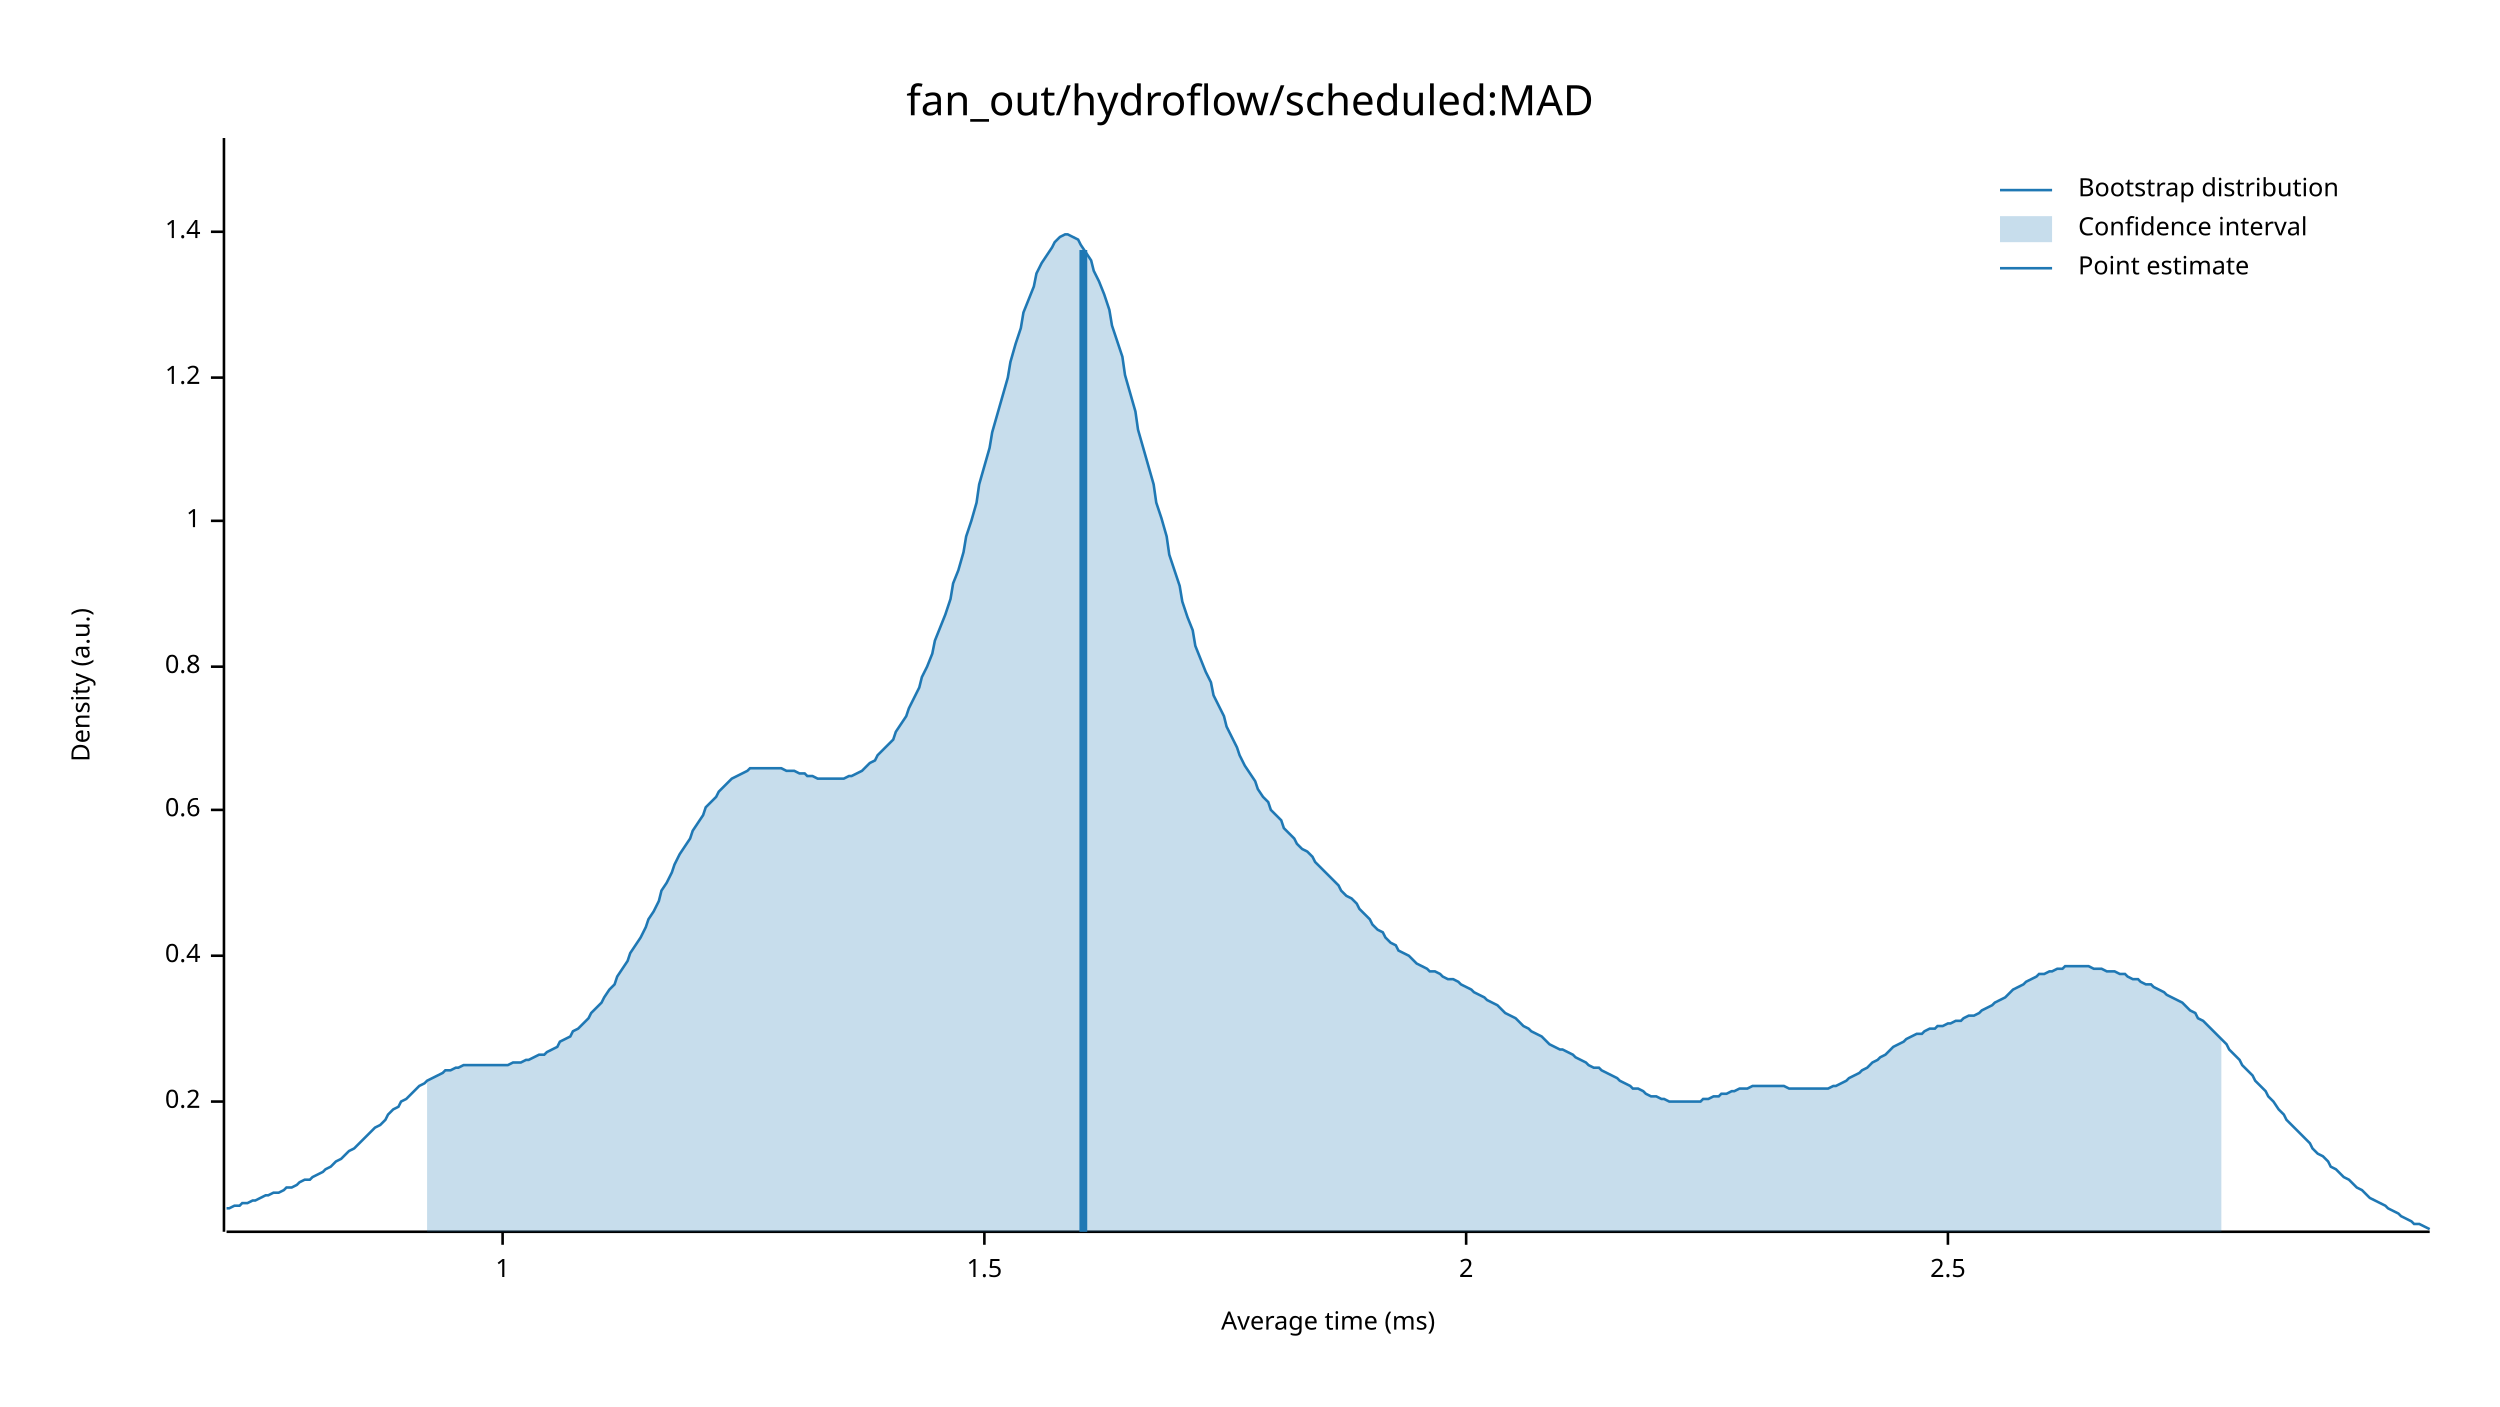
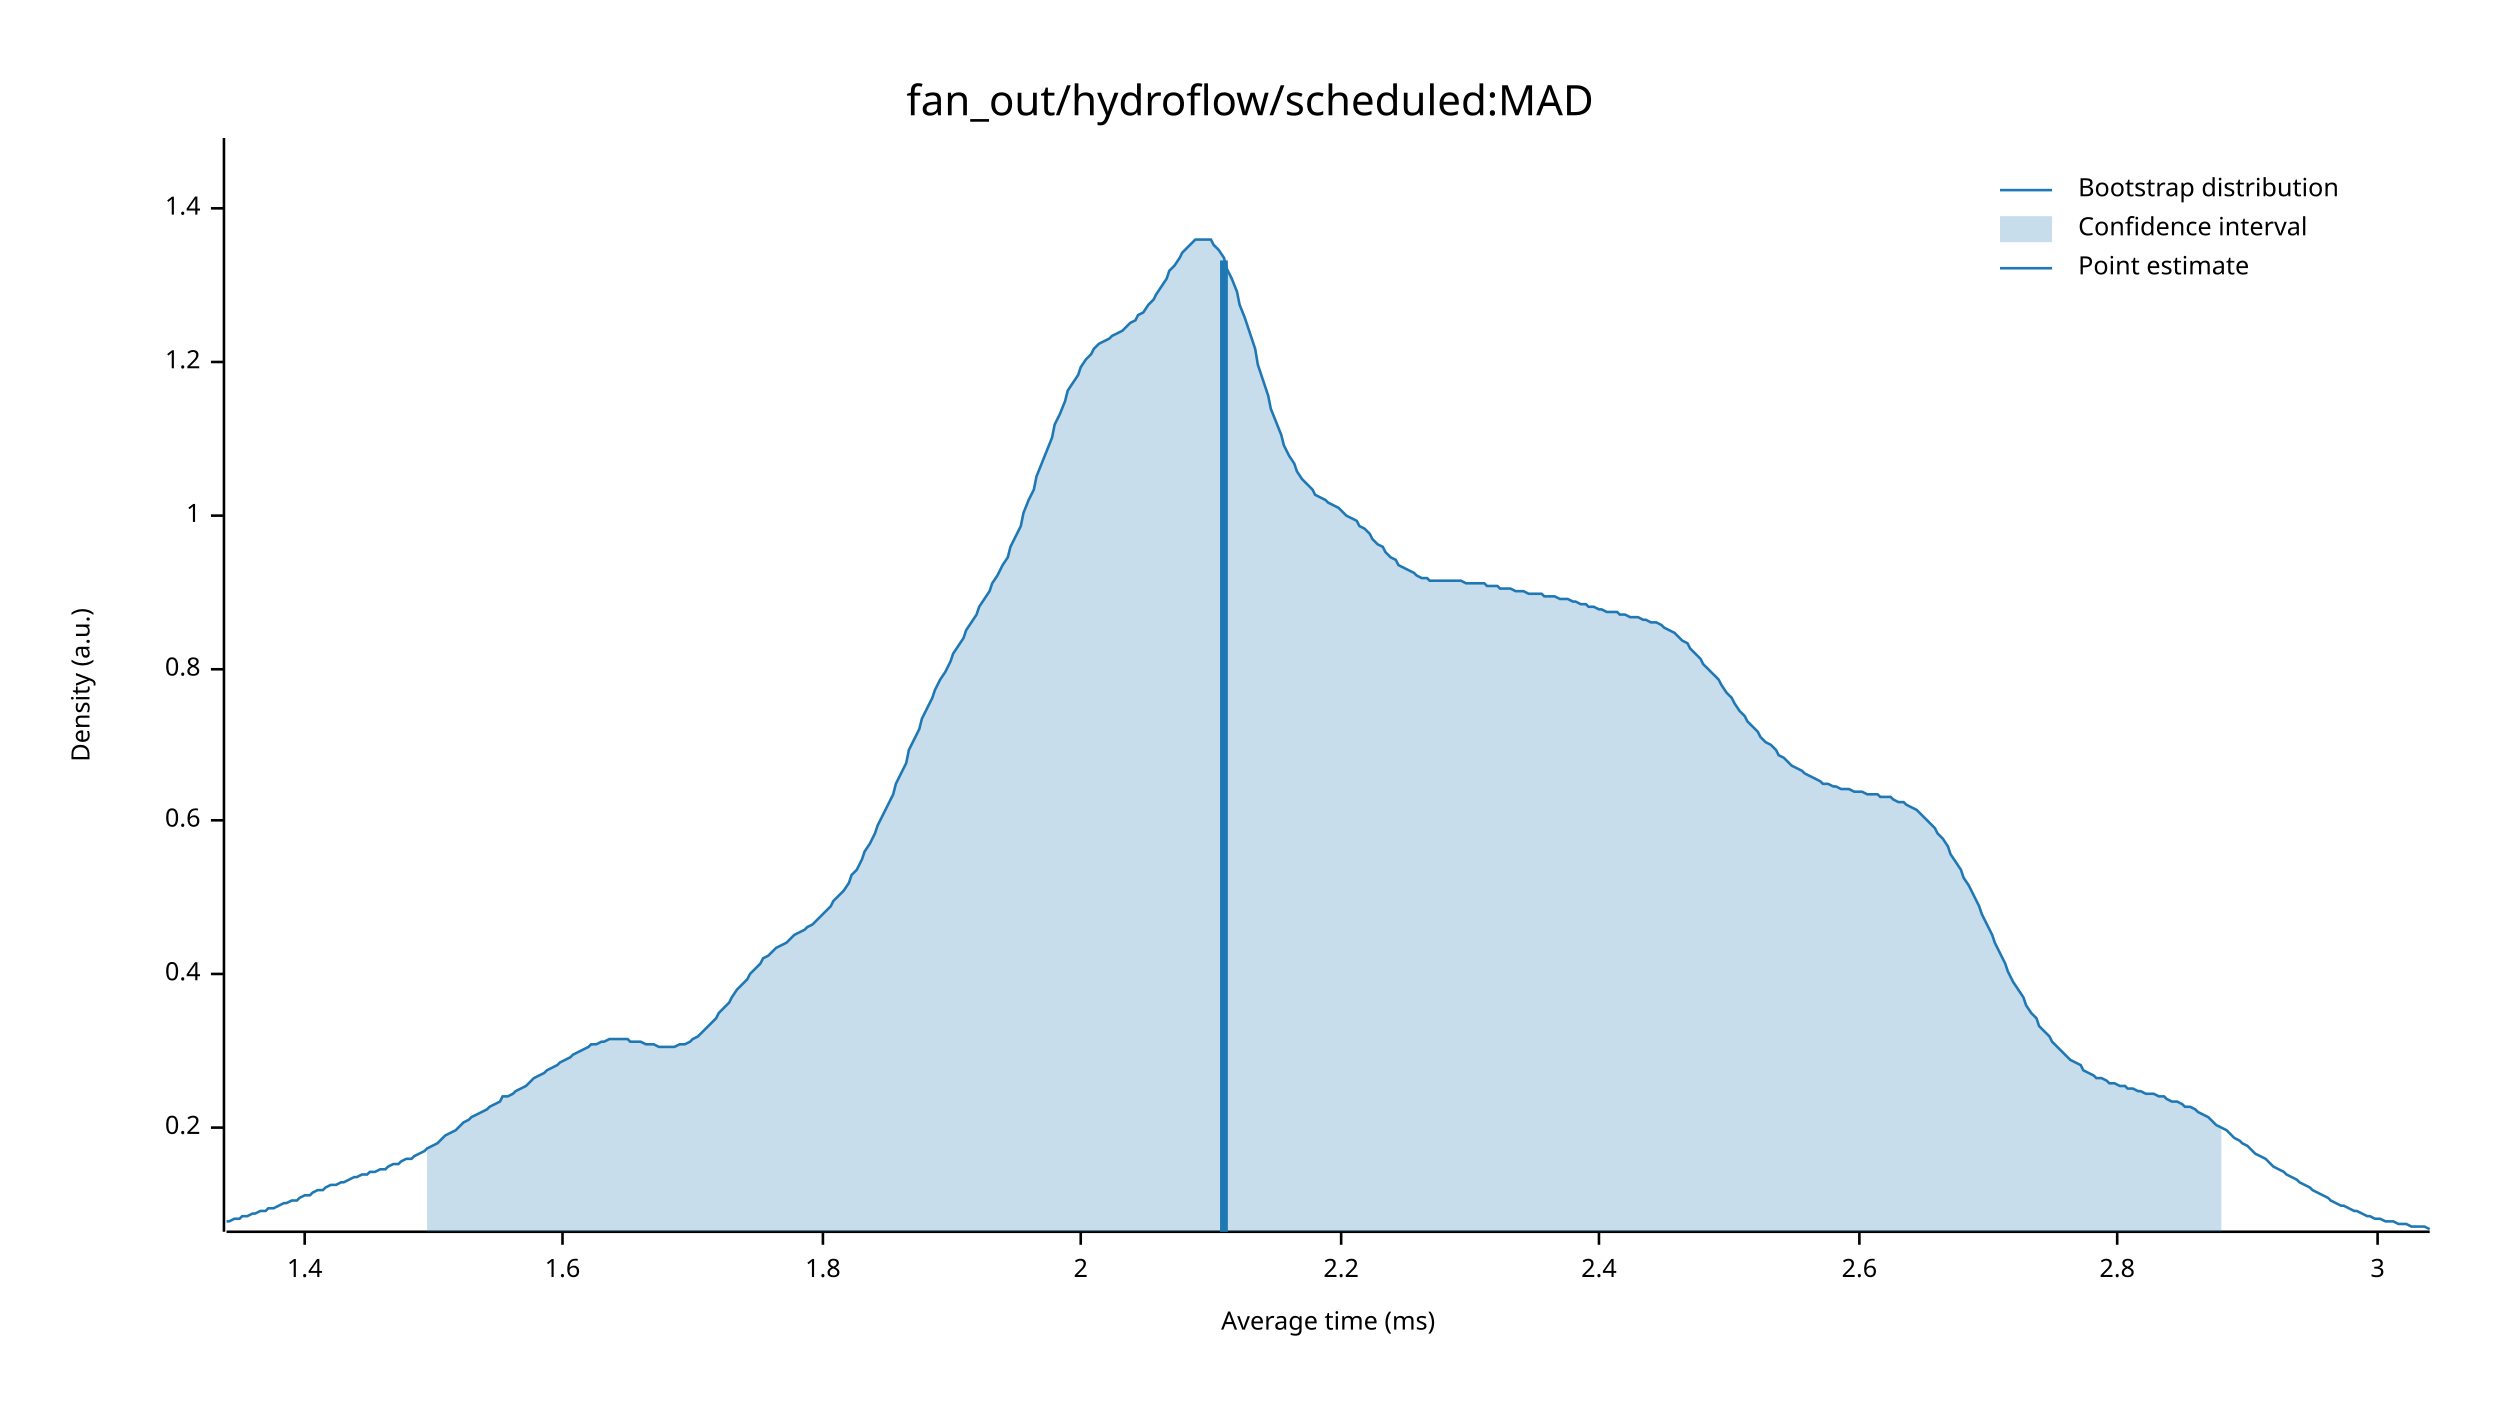
<svg xmlns="http://www.w3.org/2000/svg" width="960" height="540" viewBox="0 0 960 540">
  <text x="480" y="32" dy="0.76em" text-anchor="middle" font-family="sans-serif" font-size="16.129" opacity="1" fill="#000000">
fan_out/hydroflow/scheduled:MAD
</text>
  <text x="27" y="263" dy="0.76em" text-anchor="middle" font-family="sans-serif" font-size="9.677" opacity="1" fill="#000000" transform="rotate(270, 27, 263)">
Density (a.u.)
</text>
  <text x="510" y="513" dy="-0.5ex" text-anchor="middle" font-family="sans-serif" font-size="9.677" opacity="1" fill="#000000">
Average time (ms)
</text>
  <polyline fill="none" opacity="1" stroke="#000000" stroke-width="1" points="86,53 86,473 " />
-   <text x="77" y="423" dy="0.5ex" text-anchor="end" font-family="sans-serif" font-size="9.677" opacity="1" fill="#000000">
+   <text x="77" y="433" dy="0.5ex" text-anchor="end" font-family="sans-serif" font-size="9.677" opacity="1" fill="#000000">
0.2
</text>
-   <polyline fill="none" opacity="1" stroke="#000000" stroke-width="1" points="81,423 86,423 " />
-   <text x="77" y="367" dy="0.5ex" text-anchor="end" font-family="sans-serif" font-size="9.677" opacity="1" fill="#000000">
+   <polyline fill="none" opacity="1" stroke="#000000" stroke-width="1" points="81,433 86,433 " />
+   <text x="77" y="374" dy="0.5ex" text-anchor="end" font-family="sans-serif" font-size="9.677" opacity="1" fill="#000000">
0.4
</text>
-   <polyline fill="none" opacity="1" stroke="#000000" stroke-width="1" points="81,367 86,367 " />
-   <text x="77" y="311" dy="0.5ex" text-anchor="end" font-family="sans-serif" font-size="9.677" opacity="1" fill="#000000">
+   <polyline fill="none" opacity="1" stroke="#000000" stroke-width="1" points="81,374 86,374 " />
+   <text x="77" y="315" dy="0.5ex" text-anchor="end" font-family="sans-serif" font-size="9.677" opacity="1" fill="#000000">
0.6
</text>
-   <polyline fill="none" opacity="1" stroke="#000000" stroke-width="1" points="81,311 86,311 " />
-   <text x="77" y="256" dy="0.5ex" text-anchor="end" font-family="sans-serif" font-size="9.677" opacity="1" fill="#000000">
+   <polyline fill="none" opacity="1" stroke="#000000" stroke-width="1" points="81,315 86,315 " />
+   <text x="77" y="257" dy="0.5ex" text-anchor="end" font-family="sans-serif" font-size="9.677" opacity="1" fill="#000000">
0.8
</text>
-   <polyline fill="none" opacity="1" stroke="#000000" stroke-width="1" points="81,256 86,256 " />
-   <text x="77" y="200" dy="0.5ex" text-anchor="end" font-family="sans-serif" font-size="9.677" opacity="1" fill="#000000">
+   <polyline fill="none" opacity="1" stroke="#000000" stroke-width="1" points="81,257 86,257 " />
+   <text x="77" y="198" dy="0.5ex" text-anchor="end" font-family="sans-serif" font-size="9.677" opacity="1" fill="#000000">
1
</text>
-   <polyline fill="none" opacity="1" stroke="#000000" stroke-width="1" points="81,200 86,200 " />
-   <text x="77" y="145" dy="0.5ex" text-anchor="end" font-family="sans-serif" font-size="9.677" opacity="1" fill="#000000">
+   <polyline fill="none" opacity="1" stroke="#000000" stroke-width="1" points="81,198 86,198 " />
+   <text x="77" y="139" dy="0.5ex" text-anchor="end" font-family="sans-serif" font-size="9.677" opacity="1" fill="#000000">
1.2
</text>
-   <polyline fill="none" opacity="1" stroke="#000000" stroke-width="1" points="81,145 86,145 " />
-   <text x="77" y="89" dy="0.5ex" text-anchor="end" font-family="sans-serif" font-size="9.677" opacity="1" fill="#000000">
+   <polyline fill="none" opacity="1" stroke="#000000" stroke-width="1" points="81,139 86,139 " />
+   <text x="77" y="80" dy="0.5ex" text-anchor="end" font-family="sans-serif" font-size="9.677" opacity="1" fill="#000000">
1.4
</text>
-   <polyline fill="none" opacity="1" stroke="#000000" stroke-width="1" points="81,89 86,89 " />
+   <polyline fill="none" opacity="1" stroke="#000000" stroke-width="1" points="81,80 86,80 " />
  <polyline fill="none" opacity="1" stroke="#000000" stroke-width="1" points="87,473 933,473 " />
-   <text x="193" y="483" dy="0.76em" text-anchor="middle" font-family="sans-serif" font-size="9.677" opacity="1" fill="#000000">
- 1
+   <text x="117" y="483" dy="0.76em" text-anchor="middle" font-family="sans-serif" font-size="9.677" opacity="1" fill="#000000">
+ 1.4
</text>
-   <polyline fill="none" opacity="1" stroke="#000000" stroke-width="1" points="193,473 193,478 " />
-   <text x="378" y="483" dy="0.76em" text-anchor="middle" font-family="sans-serif" font-size="9.677" opacity="1" fill="#000000">
- 1.5
+   <polyline fill="none" opacity="1" stroke="#000000" stroke-width="1" points="117,473 117,478 " />
+   <text x="216" y="483" dy="0.76em" text-anchor="middle" font-family="sans-serif" font-size="9.677" opacity="1" fill="#000000">
+ 1.6
</text>
-   <polyline fill="none" opacity="1" stroke="#000000" stroke-width="1" points="378,473 378,478 " />
-   <text x="563" y="483" dy="0.76em" text-anchor="middle" font-family="sans-serif" font-size="9.677" opacity="1" fill="#000000">
+   <polyline fill="none" opacity="1" stroke="#000000" stroke-width="1" points="216,473 216,478 " />
+   <text x="316" y="483" dy="0.76em" text-anchor="middle" font-family="sans-serif" font-size="9.677" opacity="1" fill="#000000">
+ 1.8
+ </text>
+   <polyline fill="none" opacity="1" stroke="#000000" stroke-width="1" points="316,473 316,478 " />
+   <text x="415" y="483" dy="0.76em" text-anchor="middle" font-family="sans-serif" font-size="9.677" opacity="1" fill="#000000">
2
</text>
-   <polyline fill="none" opacity="1" stroke="#000000" stroke-width="1" points="563,473 563,478 " />
-   <text x="748" y="483" dy="0.76em" text-anchor="middle" font-family="sans-serif" font-size="9.677" opacity="1" fill="#000000">
- 2.5
+   <polyline fill="none" opacity="1" stroke="#000000" stroke-width="1" points="415,473 415,478 " />
+   <text x="515" y="483" dy="0.76em" text-anchor="middle" font-family="sans-serif" font-size="9.677" opacity="1" fill="#000000">
+ 2.2
</text>
-   <polyline fill="none" opacity="1" stroke="#000000" stroke-width="1" points="748,473 748,478 " />
-   <polyline fill="none" opacity="1" stroke="#1F78B4" stroke-width="1" points="87,464 88,464 90,463 92,463 93,462 95,462 97,461 98,461 100,460 102,459 103,459 105,458 107,458 109,457 110,456 112,456 114,455 115,454 117,453 119,453 120,452 122,451 124,450 125,449 127,448 129,446 131,445 132,444 134,442 136,441 137,440 139,438 141,436 142,435 144,433 146,432 148,430 149,428 151,426 153,425 154,423 156,422 158,420 159,419 161,417 163,416 164,415 166,414 168,413 170,412 171,411 173,411 175,410 176,410 178,409 180,409 181,409 183,409 185,409 187,409 188,409 190,409 192,409 193,409 195,409 197,408 198,408 200,408 202,407 203,407 205,406 207,405 209,405 210,404 212,403 214,402 215,400 217,399 219,398 220,396 222,395 224,393 226,391 227,389 229,387 231,385 232,383 234,380 236,378 237,375 239,372 241,369 242,366 244,363 246,360 248,356 249,353 251,350 253,346 254,342 256,339 258,335 259,332 261,328 263,325 265,322 266,319 268,316 270,313 271,310 273,308 275,306 276,304 278,302 280,300 281,299 283,298 285,297 287,296 288,295 290,295 292,295 293,295 295,295 297,295 298,295 300,295 302,296 304,296 305,296 307,297 309,297 310,298 312,298 314,299 315,299 317,299 319,299 320,299 322,299 324,299 326,298 327,298 329,297 331,296 332,295 334,293 336,292 337,290 339,288 341,286 343,284 344,281 346,278 348,275 349,272 351,268 353,264 354,260 356,256 358,251 359,246 361,241 363,236 365,230 366,224 368,219 370,212 371,206 373,200 375,193 376,186 378,179 380,172 381,166 383,159 385,152 387,145 388,139 390,132 392,126 393,120 395,115 397,110 398,105 400,101 402,98 404,95 405,93 407,91 409,90 410,90 412,91 414,92 415,94 417,97 419,100 420,104 422,108 424,113 426,119 427,125 429,131 431,137 432,144 434,151 436,158 437,165 439,172 441,179 443,186 444,193 446,199 448,206 449,213 451,219 453,225 454,231 456,237 458,242 459,248 461,253 463,258 465,262 466,267 468,271 470,275 471,279 473,283 475,287 476,290 478,294 480,297 482,300 483,303 485,306 487,308 488,311 490,313 492,315 493,318 495,320 497,322 498,324 500,326 502,327 504,329 505,331 507,333 509,335 510,336 512,338 514,340 515,342 517,344 519,345 521,347 522,349 524,351 526,353 527,355 529,357 531,358 532,360 534,362 536,363 537,365 539,366 541,367 543,369 544,370 546,371 548,372 549,373 551,373 553,374 554,375 556,376 558,376 560,377 561,378 563,379 565,380 566,381 568,382 570,383 571,384 573,385 575,386 576,387 578,389 580,390 582,391 583,392 585,394 587,395 588,396 590,397 592,398 593,399 595,401 597,402 599,403 600,403 602,404 604,405 605,406 607,407 609,408 610,409 612,410 614,410 615,411 617,412 619,413 621,414 622,415 624,416 626,417 627,418 629,418 631,419 632,420 634,421 636,421 638,422 639,422 641,423 643,423 644,423 646,423 648,423 649,423 651,423 653,423 654,422 656,422 658,421 660,421 661,420 663,420 665,419 666,419 668,418 670,418 671,418 673,417 675,417 676,417 678,417 680,417 682,417 683,417 685,417 687,418 688,418 690,418 692,418 693,418 695,418 697,418 699,418 700,418 702,418 704,417 705,417 707,416 709,415 710,414 712,413 714,412 715,411 717,410 719,408 721,407 722,406 724,405 726,403 727,402 729,401 731,400 732,399 734,398 736,397 738,397 739,396 741,395 743,395 744,394 746,394 748,393 749,393 751,392 753,392 754,391 756,390 758,390 760,389 761,388 763,387 765,386 766,385 768,384 770,383 771,382 773,380 775,379 777,378 778,377 780,376 782,375 783,374 785,374 787,373 788,373 790,372 792,372 793,371 795,371 797,371 799,371 800,371 802,371 804,372 805,372 807,372 809,373 810,373 812,373 814,374 816,374 817,375 819,376 821,376 822,377 824,378 826,378 827,379 829,380 831,381 832,382 834,383 836,384 838,385 839,386 841,388 843,389 844,391 846,392 848,394 849,395 851,397 853,399 855,401 856,403 858,405 860,407 861,409 863,411 865,413 866,415 868,417 870,419 871,421 873,423 875,426 877,428 878,430 880,432 882,434 883,435 885,437 887,439 888,441 890,443 892,444 894,446 895,448 897,449 899,451 900,452 902,453 904,455 905,456 907,457 909,459 910,460 912,461 914,462 916,463 917,464 919,465 921,466 922,467 924,468 926,469 927,470 929,470 931,471 933,472 " />
-   <polygon opacity="0.25" fill="#1F78B4" points="164,415 166,414 168,413 170,412 171,411 173,411 175,410 176,410 178,409 180,409 181,409 183,409 185,409 187,409 188,409 190,409 192,409 193,409 195,409 197,408 198,408 200,408 202,407 203,407 205,406 207,405 209,405 210,404 212,403 214,402 215,400 217,399 219,398 220,396 222,395 224,393 226,391 227,389 229,387 231,385 232,383 234,380 236,378 237,375 239,372 241,369 242,366 244,363 246,360 248,356 249,353 251,350 253,346 254,342 256,339 258,335 259,332 261,328 263,325 265,322 266,319 268,316 270,313 271,310 273,308 275,306 276,304 278,302 280,300 281,299 283,298 285,297 287,296 288,295 290,295 292,295 293,295 295,295 297,295 298,295 300,295 302,296 304,296 305,296 307,297 309,297 310,298 312,298 314,299 315,299 317,299 319,299 320,299 322,299 324,299 326,298 327,298 329,297 331,296 332,295 334,293 336,292 337,290 339,288 341,286 343,284 344,281 346,278 348,275 349,272 351,268 353,264 354,260 356,256 358,251 359,246 361,241 363,236 365,230 366,224 368,219 370,212 371,206 373,200 375,193 376,186 378,179 380,172 381,166 383,159 385,152 387,145 388,139 390,132 392,126 393,120 395,115 397,110 398,105 400,101 402,98 404,95 405,93 407,91 409,90 410,90 412,91 414,92 415,94 417,97 419,100 420,104 422,108 424,113 426,119 427,125 429,131 431,137 432,144 434,151 436,158 437,165 439,172 441,179 443,186 444,193 446,199 448,206 449,213 451,219 453,225 454,231 456,237 458,242 459,248 461,253 463,258 465,262 466,267 468,271 470,275 471,279 473,283 475,287 476,290 478,294 480,297 482,300 483,303 485,306 487,308 488,311 490,313 492,315 493,318 495,320 497,322 498,324 500,326 502,327 504,329 505,331 507,333 509,335 510,336 512,338 514,340 515,342 517,344 519,345 521,347 522,349 524,351 526,353 527,355 529,357 531,358 532,360 534,362 536,363 537,365 539,366 541,367 543,369 544,370 546,371 548,372 549,373 551,373 553,374 554,375 556,376 558,376 560,377 561,378 563,379 565,380 566,381 568,382 570,383 571,384 573,385 575,386 576,387 578,389 580,390 582,391 583,392 585,394 587,395 588,396 590,397 592,398 593,399 595,401 597,402 599,403 600,403 602,404 604,405 605,406 607,407 609,408 610,409 612,410 614,410 615,411 617,412 619,413 621,414 622,415 624,416 626,417 627,418 629,418 631,419 632,420 634,421 636,421 638,422 639,422 641,423 643,423 644,423 646,423 648,423 649,423 651,423 653,423 654,422 656,422 658,421 660,421 661,420 663,420 665,419 666,419 668,418 670,418 671,418 673,417 675,417 676,417 678,417 680,417 682,417 683,417 685,417 687,418 688,418 690,418 692,418 693,418 695,418 697,418 699,418 700,418 702,418 704,417 705,417 707,416 709,415 710,414 712,413 714,412 715,411 717,410 719,408 721,407 722,406 724,405 726,403 727,402 729,401 731,400 732,399 734,398 736,397 738,397 739,396 741,395 743,395 744,394 746,394 748,393 749,393 751,392 753,392 754,391 756,390 758,390 760,389 761,388 763,387 765,386 766,385 768,384 770,383 771,382 773,380 775,379 777,378 778,377 780,376 782,375 783,374 785,374 787,373 788,373 790,372 792,372 793,371 795,371 797,371 799,371 800,371 802,371 804,372 805,372 807,372 809,373 810,373 812,373 814,374 816,374 817,375 819,376 821,376 822,377 824,378 826,378 827,379 829,380 831,381 832,382 834,383 836,384 838,385 839,386 841,388 843,389 844,391 846,392 848,394 849,395 851,397 853,399 853,473 164,473 " />
-   <polyline fill="none" opacity="1" stroke="#1F78B4" stroke-width="3" points="416,473 416,96 " />
+   <polyline fill="none" opacity="1" stroke="#000000" stroke-width="1" points="515,473 515,478 " />
+   <text x="614" y="483" dy="0.76em" text-anchor="middle" font-family="sans-serif" font-size="9.677" opacity="1" fill="#000000">
+ 2.4
+ </text>
+   <polyline fill="none" opacity="1" stroke="#000000" stroke-width="1" points="614,473 614,478 " />
+   <text x="714" y="483" dy="0.76em" text-anchor="middle" font-family="sans-serif" font-size="9.677" opacity="1" fill="#000000">
+ 2.6
+ </text>
+   <polyline fill="none" opacity="1" stroke="#000000" stroke-width="1" points="714,473 714,478 " />
+   <text x="813" y="483" dy="0.76em" text-anchor="middle" font-family="sans-serif" font-size="9.677" opacity="1" fill="#000000">
+ 2.8
+ </text>
+   <polyline fill="none" opacity="1" stroke="#000000" stroke-width="1" points="813,473 813,478 " />
+   <text x="913" y="483" dy="0.76em" text-anchor="middle" font-family="sans-serif" font-size="9.677" opacity="1" fill="#000000">
+ 3
+ </text>
+   <polyline fill="none" opacity="1" stroke="#000000" stroke-width="1" points="913,473 913,478 " />
+   <polyline fill="none" opacity="1" stroke="#1F78B4" stroke-width="1" points="87,469 88,469 90,468 92,468 93,467 95,467 97,466 98,466 100,465 102,465 103,464 105,464 107,463 109,462 110,462 112,461 114,461 115,460 117,459 119,459 120,458 122,457 124,457 125,456 127,455 129,455 131,454 132,454 134,453 136,452 137,452 139,451 141,451 142,450 144,450 146,449 148,449 149,448 151,447 153,447 154,446 156,445 158,445 159,444 161,443 163,442 164,441 166,440 168,439 170,437 171,436 173,435 175,434 176,433 178,431 180,430 181,429 183,428 185,427 187,426 188,425 190,424 192,423 193,421 195,421 197,420 198,419 200,418 202,417 203,416 205,414 207,413 209,412 210,411 212,410 214,409 215,408 217,407 219,406 220,405 222,404 224,403 226,402 227,401 229,401 231,400 232,400 234,399 236,399 237,399 239,399 241,399 242,400 244,400 246,400 248,401 249,401 251,401 253,402 254,402 256,402 258,402 259,402 261,401 263,401 265,400 266,399 268,398 270,396 271,395 273,393 275,391 276,389 278,387 280,385 281,383 283,380 285,378 287,376 288,374 290,372 292,370 293,368 295,367 297,365 298,364 300,363 302,362 304,360 305,359 307,358 309,357 310,356 312,355 314,353 315,352 317,350 319,348 320,346 322,344 324,342 326,339 327,336 329,334 331,330 332,327 334,324 336,320 337,317 339,313 341,309 343,305 344,301 346,297 348,293 349,288 351,284 353,280 354,276 356,272 358,268 359,265 361,261 363,258 365,254 366,251 368,248 370,245 371,242 373,239 375,236 376,233 378,230 380,227 381,224 383,221 385,217 387,214 388,210 390,206 392,202 393,197 395,192 397,188 398,183 400,178 402,173 404,168 405,163 407,159 409,154 410,150 412,147 414,144 415,141 417,138 419,136 420,134 422,132 424,131 426,130 427,129 429,128 431,127 432,126 434,124 436,123 437,121 439,120 441,117 443,115 444,113 446,110 448,107 449,104 451,102 453,99 454,97 456,95 458,93 459,92 461,92 463,92 465,92 466,94 468,96 470,99 471,103 473,107 475,112 476,117 478,122 480,128 482,134 483,140 485,146 487,152 488,157 490,162 492,167 493,171 495,175 497,178 498,181 500,184 502,186 504,188 505,190 507,191 509,192 510,193 512,194 514,195 515,196 517,198 519,199 521,200 522,202 524,203 526,205 527,207 529,209 531,210 532,212 534,214 536,215 537,217 539,218 541,219 543,220 544,221 546,222 548,222 549,223 551,223 553,223 554,223 556,223 558,223 560,223 561,223 563,224 565,224 566,224 568,224 570,224 571,225 573,225 575,225 576,226 578,226 580,226 582,227 583,227 585,227 587,228 588,228 590,228 592,228 593,229 595,229 597,229 599,230 600,230 602,230 604,231 605,231 607,232 609,232 610,233 612,233 614,234 615,234 617,235 619,235 621,235 622,236 624,236 626,237 627,237 629,237 631,238 632,238 634,239 636,239 638,240 639,241 641,242 643,243 644,244 646,246 648,247 649,249 651,251 653,253 654,255 656,257 658,259 660,261 661,263 663,266 665,268 666,270 668,273 670,275 671,277 673,279 675,281 676,283 678,285 680,286 682,288 683,290 685,291 687,293 688,294 690,295 692,296 693,297 695,298 697,299 699,300 700,301 702,301 704,302 705,302 707,303 709,303 710,303 712,304 714,304 715,304 717,305 719,305 721,305 722,306 724,306 726,306 727,307 729,308 731,308 732,309 734,310 736,311 738,313 739,314 741,316 743,318 744,320 746,322 748,325 749,328 751,331 753,334 754,337 756,340 758,344 760,348 761,351 763,355 765,359 766,362 768,366 770,370 771,373 773,377 775,380 777,383 778,386 780,389 782,391 783,394 785,396 787,398 788,400 790,402 792,404 793,405 795,407 797,408 799,409 800,411 802,412 804,413 805,414 807,414 809,415 810,416 812,416 814,417 816,417 817,418 819,418 821,419 822,419 824,420 826,420 827,420 829,421 831,421 832,422 834,423 836,423 838,424 839,425 841,425 843,426 844,427 846,428 848,429 849,430 851,432 853,433 855,434 856,435 858,437 860,438 861,439 863,440 865,442 866,443 868,444 870,445 871,446 873,448 875,449 877,450 878,451 880,452 882,453 883,454 885,455 887,456 888,457 890,458 892,459 894,460 895,461 897,462 899,463 900,463 902,464 904,465 905,465 907,466 909,467 910,467 912,468 914,468 916,469 917,469 919,469 921,470 922,470 924,470 926,471 927,471 929,471 931,471 933,472 " />
+   <polygon opacity="0.25" fill="#1F78B4" points="164,441 166,440 168,439 170,437 171,436 173,435 175,434 176,433 178,431 180,430 181,429 183,428 185,427 187,426 188,425 190,424 192,423 193,421 195,421 197,420 198,419 200,418 202,417 203,416 205,414 207,413 209,412 210,411 212,410 214,409 215,408 217,407 219,406 220,405 222,404 224,403 226,402 227,401 229,401 231,400 232,400 234,399 236,399 237,399 239,399 241,399 242,400 244,400 246,400 248,401 249,401 251,401 253,402 254,402 256,402 258,402 259,402 261,401 263,401 265,400 266,399 268,398 270,396 271,395 273,393 275,391 276,389 278,387 280,385 281,383 283,380 285,378 287,376 288,374 290,372 292,370 293,368 295,367 297,365 298,364 300,363 302,362 304,360 305,359 307,358 309,357 310,356 312,355 314,353 315,352 317,350 319,348 320,346 322,344 324,342 326,339 327,336 329,334 331,330 332,327 334,324 336,320 337,317 339,313 341,309 343,305 344,301 346,297 348,293 349,288 351,284 353,280 354,276 356,272 358,268 359,265 361,261 363,258 365,254 366,251 368,248 370,245 371,242 373,239 375,236 376,233 378,230 380,227 381,224 383,221 385,217 387,214 388,210 390,206 392,202 393,197 395,192 397,188 398,183 400,178 402,173 404,168 405,163 407,159 409,154 410,150 412,147 414,144 415,141 417,138 419,136 420,134 422,132 424,131 426,130 427,129 429,128 431,127 432,126 434,124 436,123 437,121 439,120 441,117 443,115 444,113 446,110 448,107 449,104 451,102 453,99 454,97 456,95 458,93 459,92 461,92 463,92 465,92 466,94 468,96 470,99 471,103 473,107 475,112 476,117 478,122 480,128 482,134 483,140 485,146 487,152 488,157 490,162 492,167 493,171 495,175 497,178 498,181 500,184 502,186 504,188 505,190 507,191 509,192 510,193 512,194 514,195 515,196 517,198 519,199 521,200 522,202 524,203 526,205 527,207 529,209 531,210 532,212 534,214 536,215 537,217 539,218 541,219 543,220 544,221 546,222 548,222 549,223 551,223 553,223 554,223 556,223 558,223 560,223 561,223 563,224 565,224 566,224 568,224 570,224 571,225 573,225 575,225 576,226 578,226 580,226 582,227 583,227 585,227 587,228 588,228 590,228 592,228 593,229 595,229 597,229 599,230 600,230 602,230 604,231 605,231 607,232 609,232 610,233 612,233 614,234 615,234 617,235 619,235 621,235 622,236 624,236 626,237 627,237 629,237 631,238 632,238 634,239 636,239 638,240 639,241 641,242 643,243 644,244 646,246 648,247 649,249 651,251 653,253 654,255 656,257 658,259 660,261 661,263 663,266 665,268 666,270 668,273 670,275 671,277 673,279 675,281 676,283 678,285 680,286 682,288 683,290 685,291 687,293 688,294 690,295 692,296 693,297 695,298 697,299 699,300 700,301 702,301 704,302 705,302 707,303 709,303 710,303 712,304 714,304 715,304 717,305 719,305 721,305 722,306 724,306 726,306 727,307 729,308 731,308 732,309 734,310 736,311 738,313 739,314 741,316 743,318 744,320 746,322 748,325 749,328 751,331 753,334 754,337 756,340 758,344 760,348 761,351 763,355 765,359 766,362 768,366 770,370 771,373 773,377 775,380 777,383 778,386 780,389 782,391 783,394 785,396 787,398 788,400 790,402 792,404 793,405 795,407 797,408 799,409 800,411 802,412 804,413 805,414 807,414 809,415 810,416 812,416 814,417 816,417 817,418 819,418 821,419 822,419 824,420 826,420 827,420 829,421 831,421 832,422 834,423 836,423 838,424 839,425 841,425 843,426 844,427 846,428 848,429 849,430 851,432 853,433 853,473 164,473 " />
+   <polyline fill="none" opacity="1" stroke="#1F78B4" stroke-width="3" points="470,473 470,100 " />
  <text x="798" y="68" dy="0.76em" text-anchor="start" font-family="sans-serif" font-size="9.677" opacity="1" fill="#000000">
Bootstrap distribution
</text>
  <text x="798" y="83" dy="0.76em" text-anchor="start" font-family="sans-serif" font-size="9.677" opacity="1" fill="#000000">
Confidence interval
</text>
  <text x="798" y="98" dy="0.76em" text-anchor="start" font-family="sans-serif" font-size="9.677" opacity="1" fill="#000000">
Point estimate
</text>
  <polyline fill="none" opacity="1" stroke="#1F78B4" stroke-width="1" points="768,73 788,73 " />
  <rect x="768" y="83" width="20" height="10" opacity="0.25" fill="#1F78B4" stroke="none" />
  <polyline fill="none" opacity="1" stroke="#1F78B4" stroke-width="1" points="768,103 788,103 " />
</svg>
